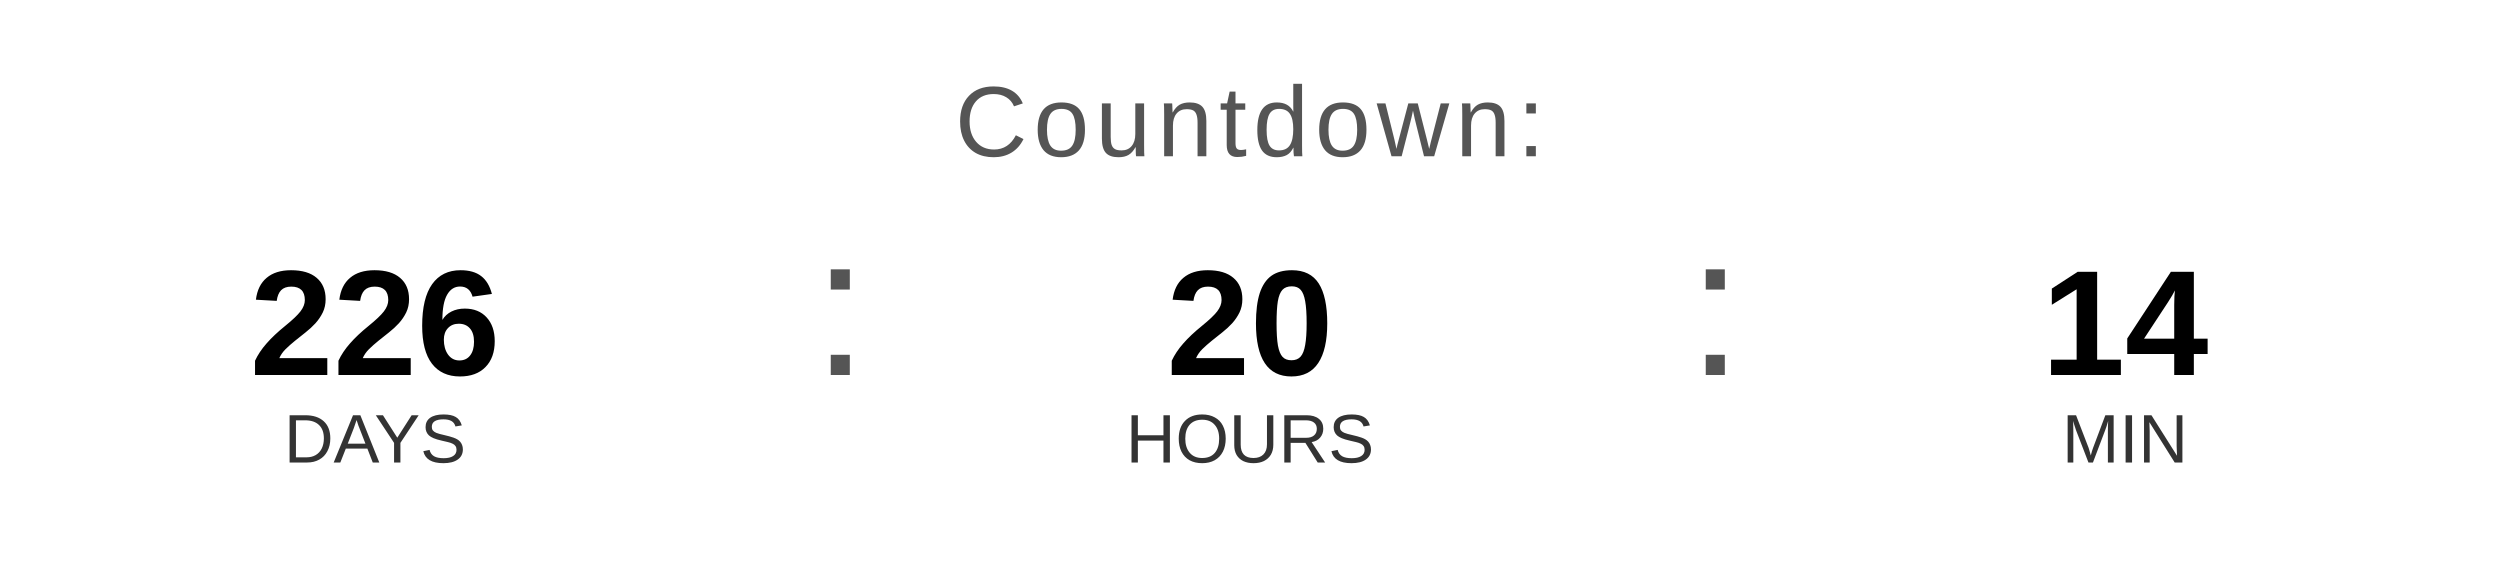
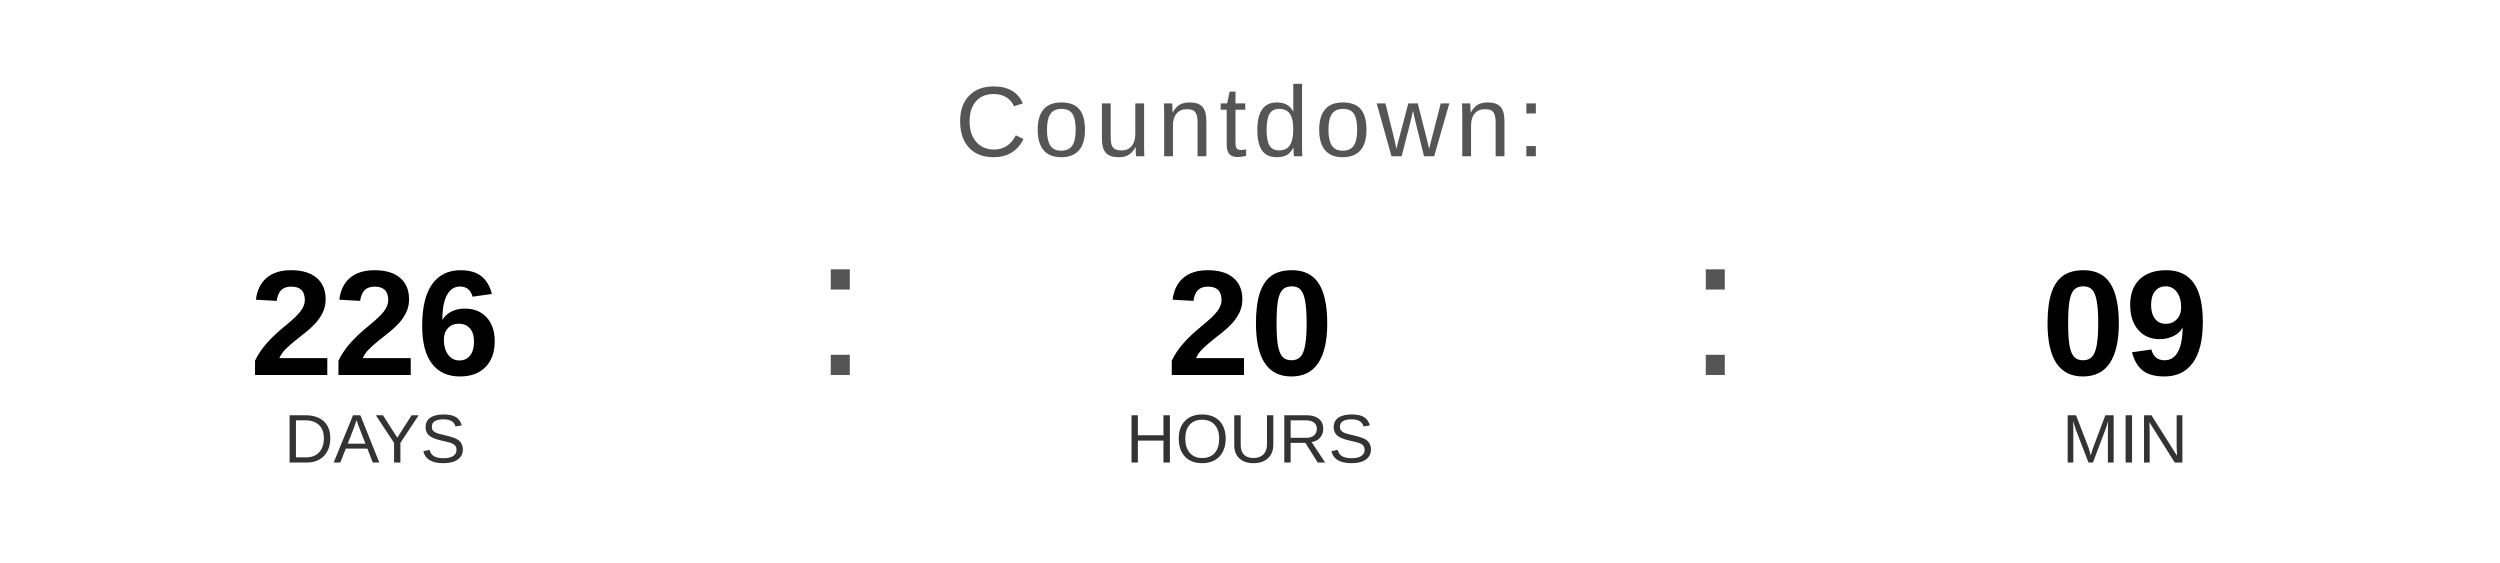
<svg xmlns="http://www.w3.org/2000/svg" width="400" height="90" viewBox="0 0 400 90">
  <text x="200" y="25" font-family="Arial, Helvetica, sans-serif" font-size="16" fill="#555555" text-anchor="middle" letter-spacing="1">
    Countdown:
  </text>
  <text x="60" y="60" font-family="Arial, Helvetica, sans-serif" font-size="24" font-weight="bold" fill="#000000" text-anchor="middle">226</text>
  <text x="60" y="74" font-family="Arial, Helvetica, sans-serif" font-size="11" fill="#333333" text-anchor="middle">DAYS</text>
  <text x="130" y="60" font-family="Arial, sans-serif" font-size="32" fill="#555555">:</text>
  <text x="200" y="60" font-family="Arial, Helvetica, sans-serif" font-size="24" font-weight="bold" fill="#000000" text-anchor="middle">20</text>
  <text x="200" y="74" font-family="Arial, Helvetica, sans-serif" font-size="11" fill="#333333" text-anchor="middle">HOURS</text>
  <text x="270" y="60" font-family="Arial, sans-serif" font-size="32" fill="#555555">:</text>
-   <text x="340" y="60" font-family="Arial, Helvetica, sans-serif" font-size="24" font-weight="bold" fill="#000000" text-anchor="middle">14</text>
+   <text x="340" y="60" font-family="Arial, Helvetica, sans-serif" font-size="24" font-weight="bold" fill="#000000" text-anchor="middle">09</text>
  <text x="340" y="74" font-family="Arial, Helvetica, sans-serif" font-size="11" fill="#333333" text-anchor="middle">MIN</text>
</svg>
